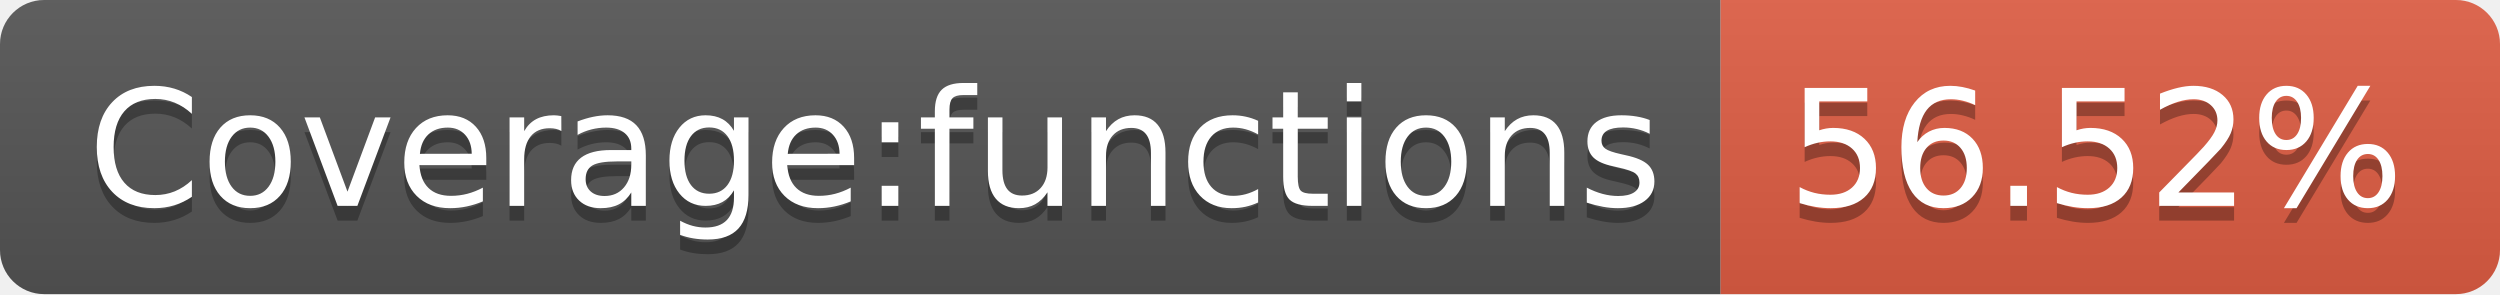
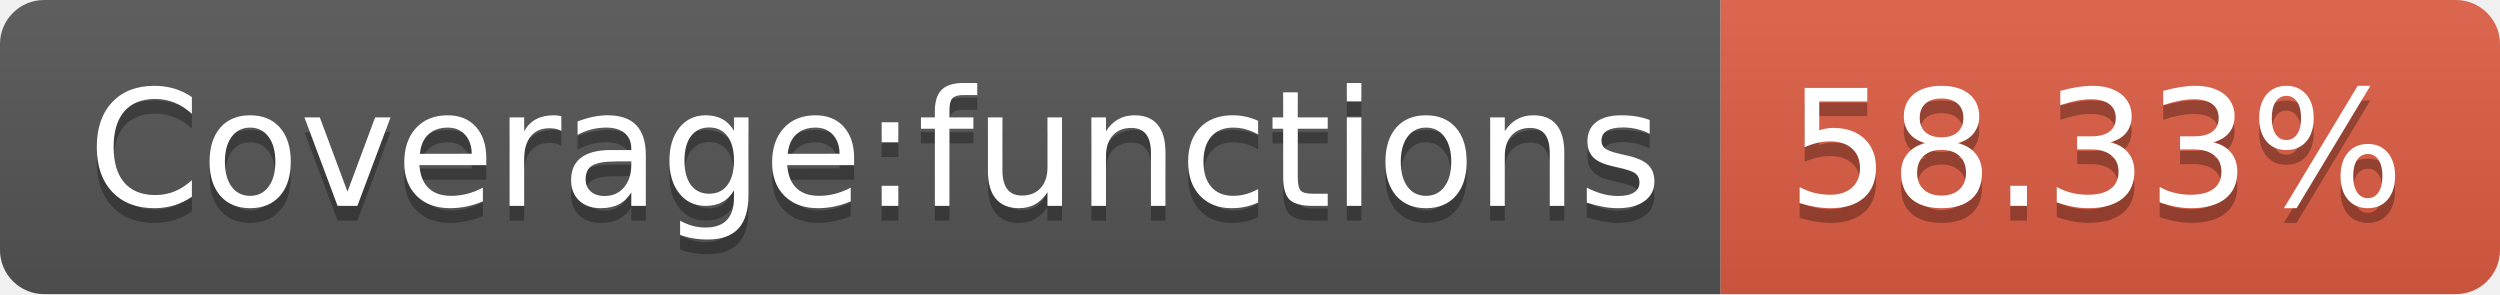
- <svg xmlns="http://www.w3.org/2000/svg" width="170" height="20" role="img" aria-label="Coverage:functions: 56.52%">
+ <svg xmlns="http://www.w3.org/2000/svg" width="170" height="20" role="img" aria-label="Coverage:functions: 58.33%">
  <linearGradient id="s" x2="0" y2="100%">
    <stop offset="0" stop-color="#bbb" stop-opacity=".1" />
    <stop offset="1" stop-opacity=".1" />
  </linearGradient>
  <clipPath id="r">
    <rect width="170" height="20" rx="3" fill="#fff" />
  </clipPath>
  <g clip-path="url(#r)">
    <rect width="117" height="20" fill="#555" />
    <rect x="117" width="53" height="20" fill="#e05d44" />
    <rect width="170" height="20" fill="url(#s)" />
  </g>
  <g fill="#fff" text-anchor="middle" font-family="Verdana,Geneva,DejaVu Sans,sans-serif" text-rendering="geometricPrecision" font-size="110">
    <text aria-hidden="true" x="595" y="150" fill="#010101" fill-opacity=".3" transform="scale(.1)" textLength="1070">Coverage:functions</text>
    <text x="595" y="140" transform="scale(.1)" fill="#fff" textLength="1070">Coverage:functions</text>
-     <text aria-hidden="true" x="1425" y="150" fill="#010101" fill-opacity=".3" transform="scale(.1)" textLength="430">56.52%</text>
-     <text x="1425" y="140" transform="scale(.1)" fill="#fff" textLength="430">56.52%</text>
+     <text aria-hidden="true" x="1425" y="150" fill="#010101" fill-opacity=".3" transform="scale(.1)" textLength="430">58.33%</text>
+     <text x="1425" y="140" transform="scale(.1)" fill="#fff" textLength="430">58.33%</text>
  </g>
</svg>
